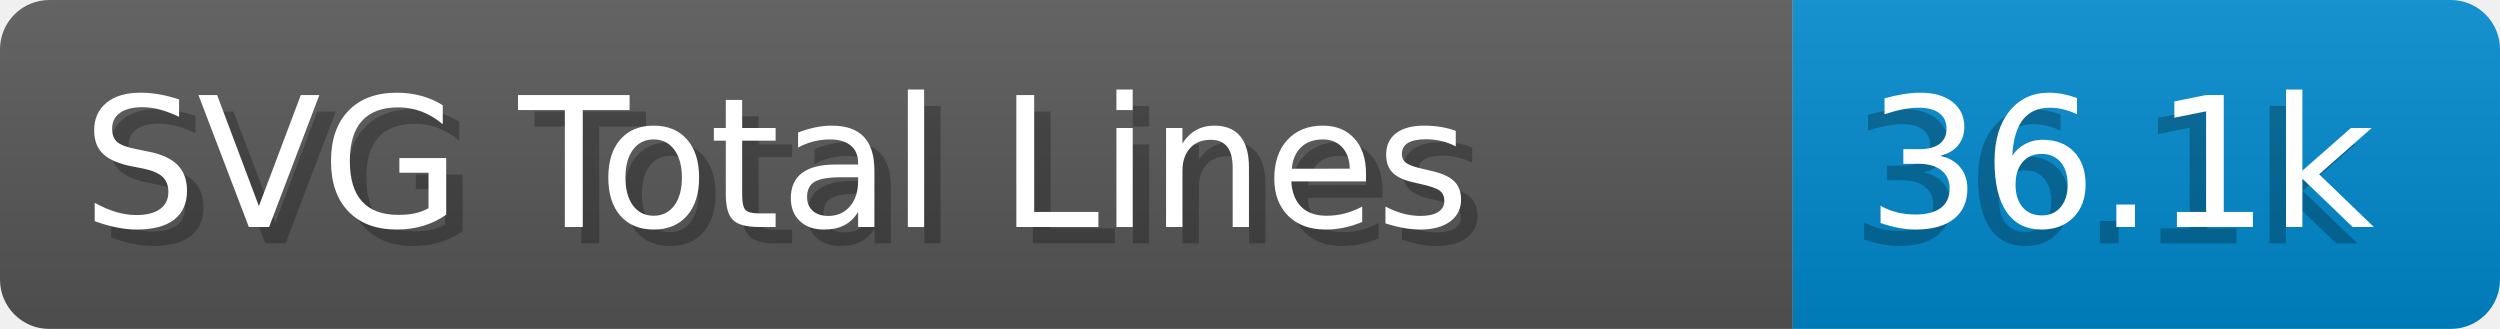
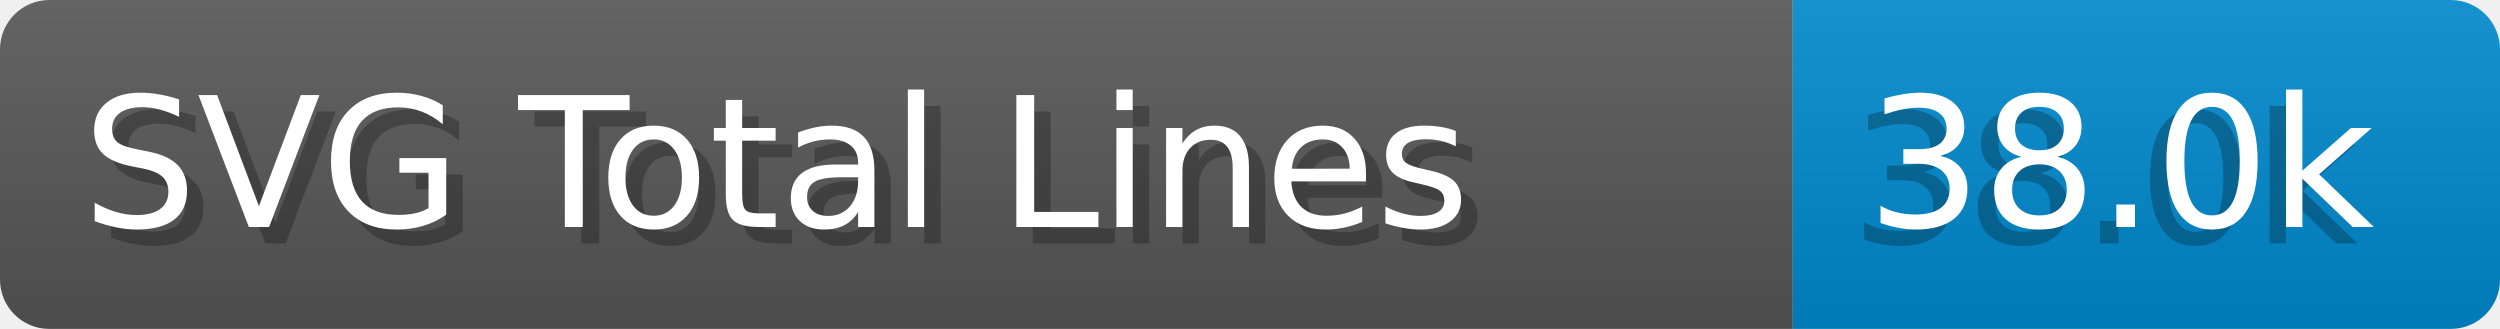
- <svg xmlns="http://www.w3.org/2000/svg" width="152.0" height="20" viewBox="0 0 1520.0 200" role="img" aria-label="SVG Total Lines: 36.1k">
+ <svg xmlns="http://www.w3.org/2000/svg" width="152.0" height="20" viewBox="0 0 1520.0 200" role="img" aria-label="SVG Total Lines: 38.0k">
  <linearGradient id="a" x2="0" y2="100%">
    <stop offset="0" stop-opacity=".1" stop-color="#EEE" />
    <stop offset="1" stop-opacity=".1" />
  </linearGradient>
  <mask id="m">
    <rect width="1520.0" height="200" rx="30" fill="#FFF" />
  </mask>
  <g mask="url(#m)">
    <rect width="1090.0" height="200" fill="#555" />
    <rect width="430.0" height="200" fill="#08C" x="1090.0" />
    <rect width="1520.0" height="200" fill="url(#a)" />
  </g>
  <g aria-hidden="true" fill="#fff" text-anchor="start" font-family="Verdana,DejaVu Sans,sans-serif" font-size="110">
    <text x="60" y="148" textLength="990.0" fill="#000" opacity="0.25">SVG Total Lines</text>
    <text x="50" y="138" textLength="990.0">SVG Total Lines</text>
-     <text x="1125.0" y="148" textLength="330.0" fill="#000" opacity="0.25">36.1k</text>
-     <text x="1135.0" y="138" textLength="330.0">36.1k</text>
+     <text x="1125.0" y="148" textLength="330.0" fill="#000" opacity="0.25">38.0k</text>
+     <text x="1135.0" y="138" textLength="330.0">38.0k</text>
  </g>
</svg>
